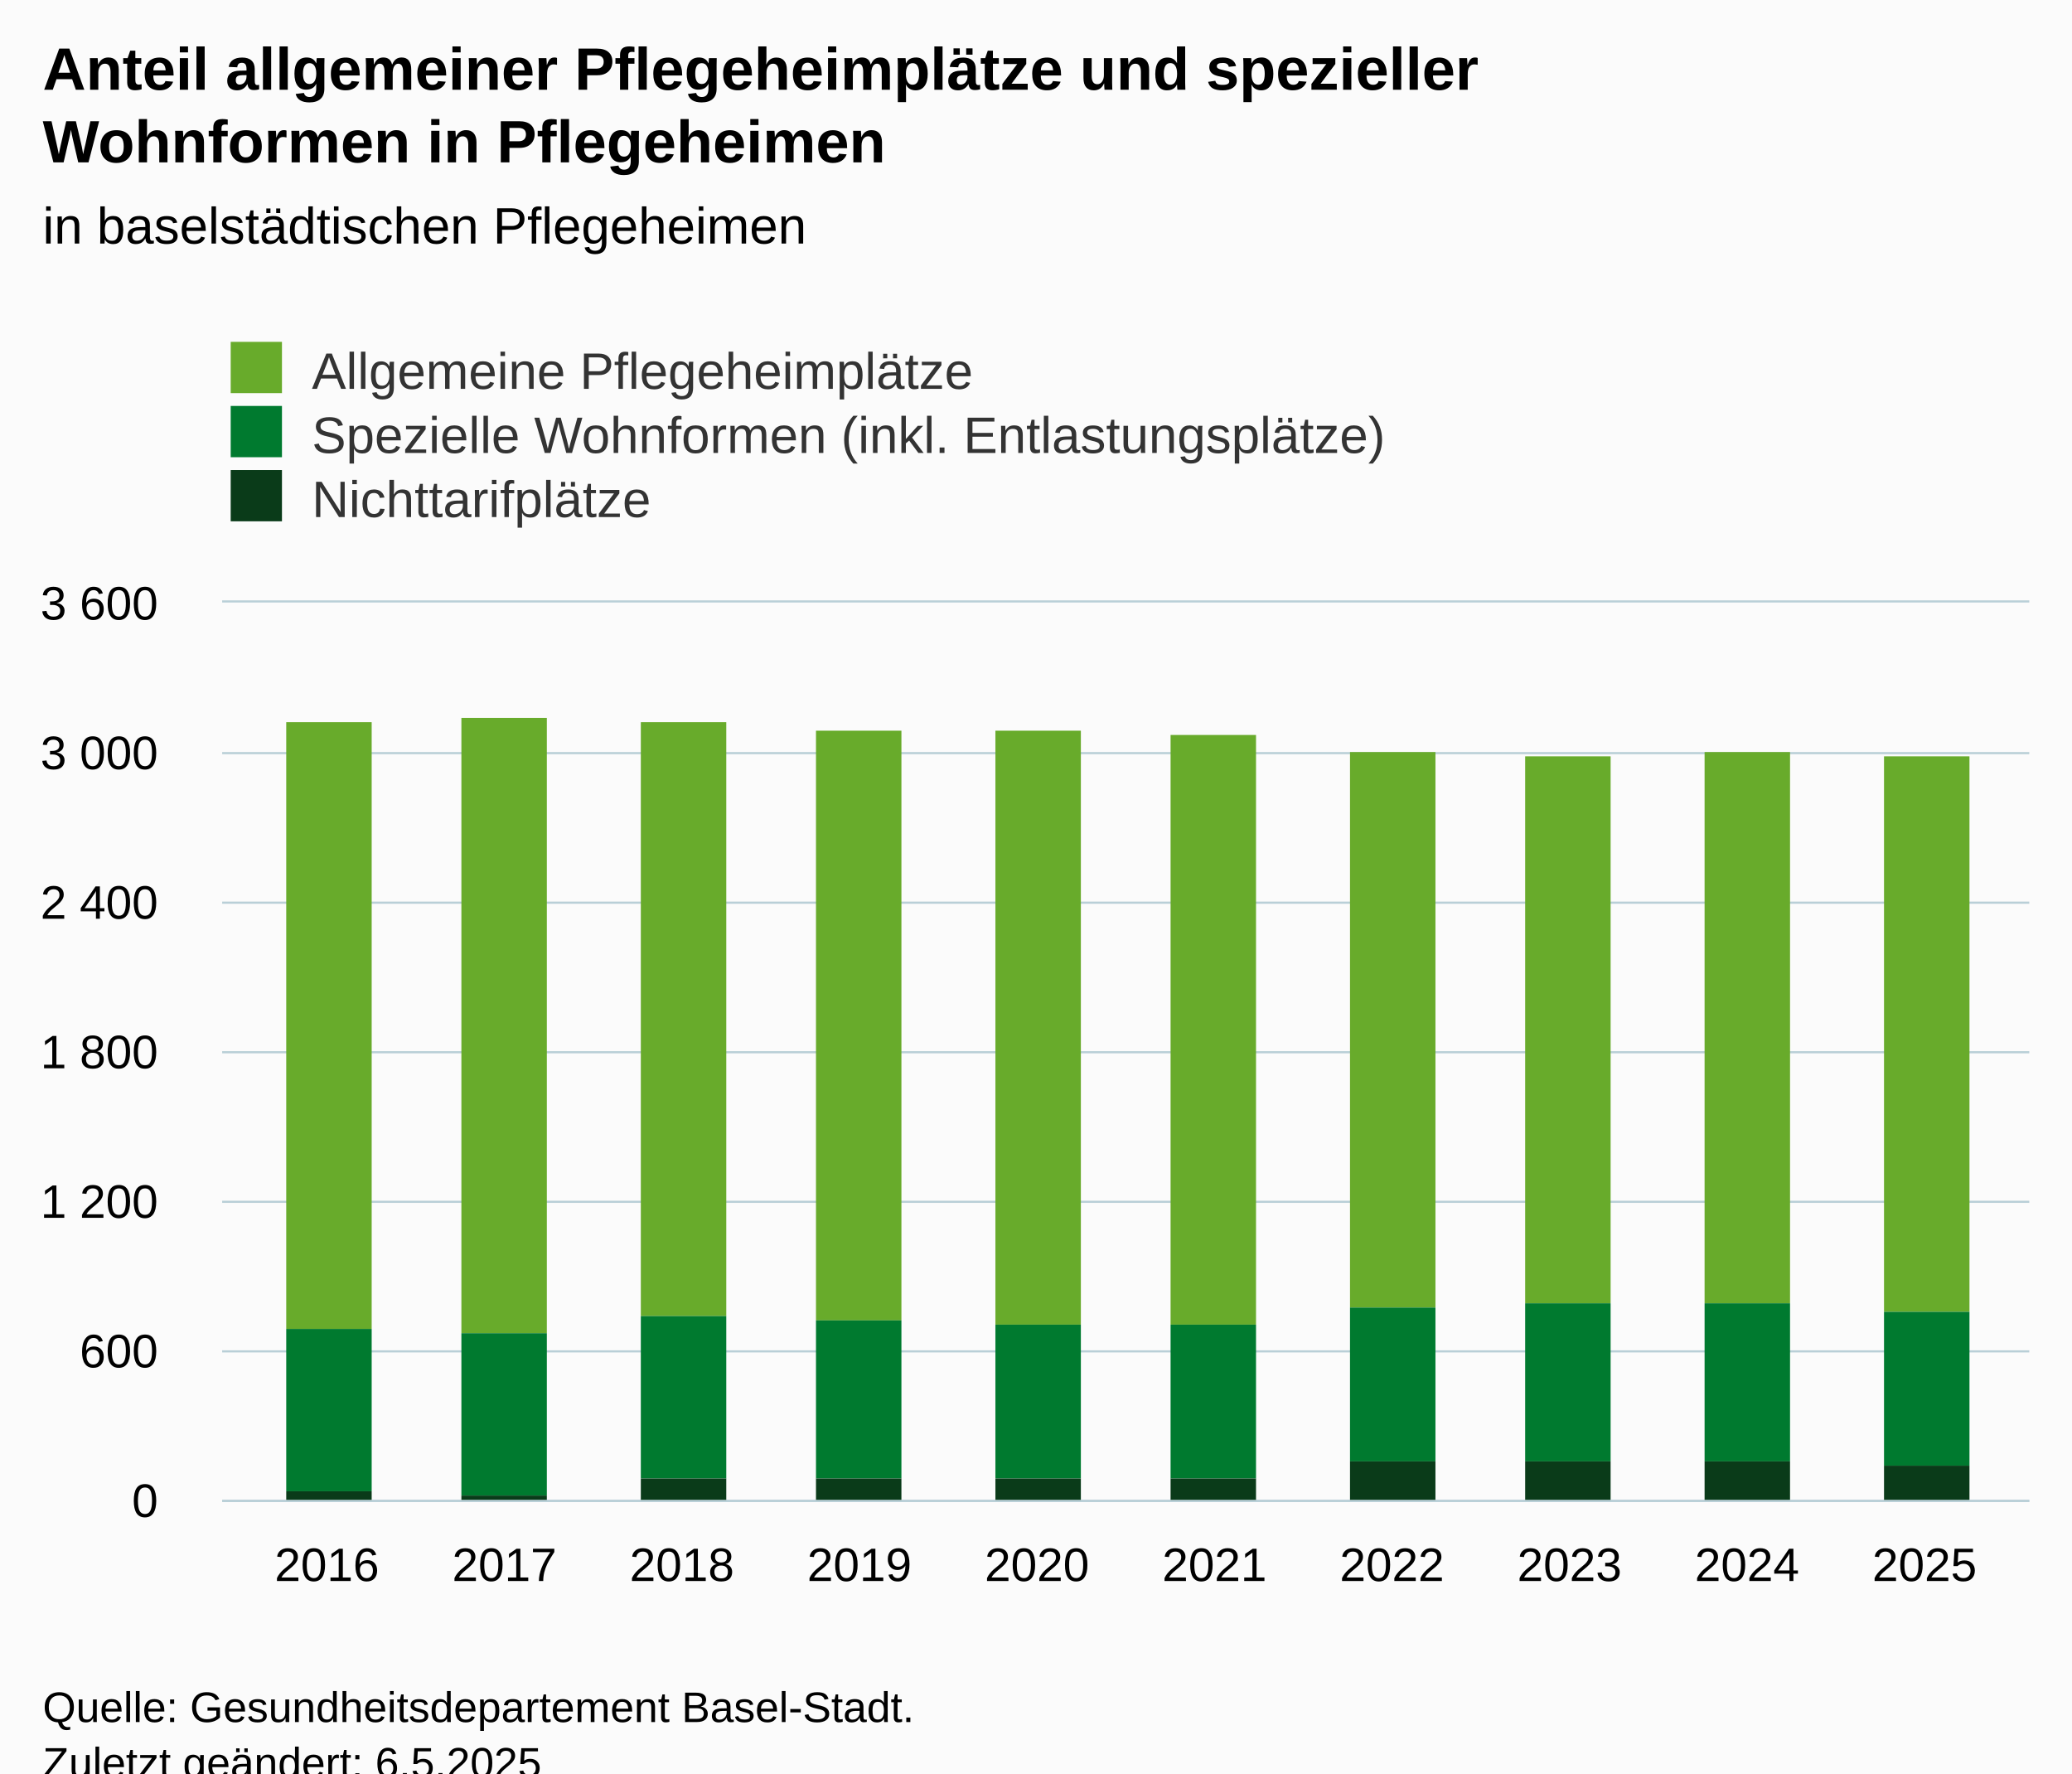
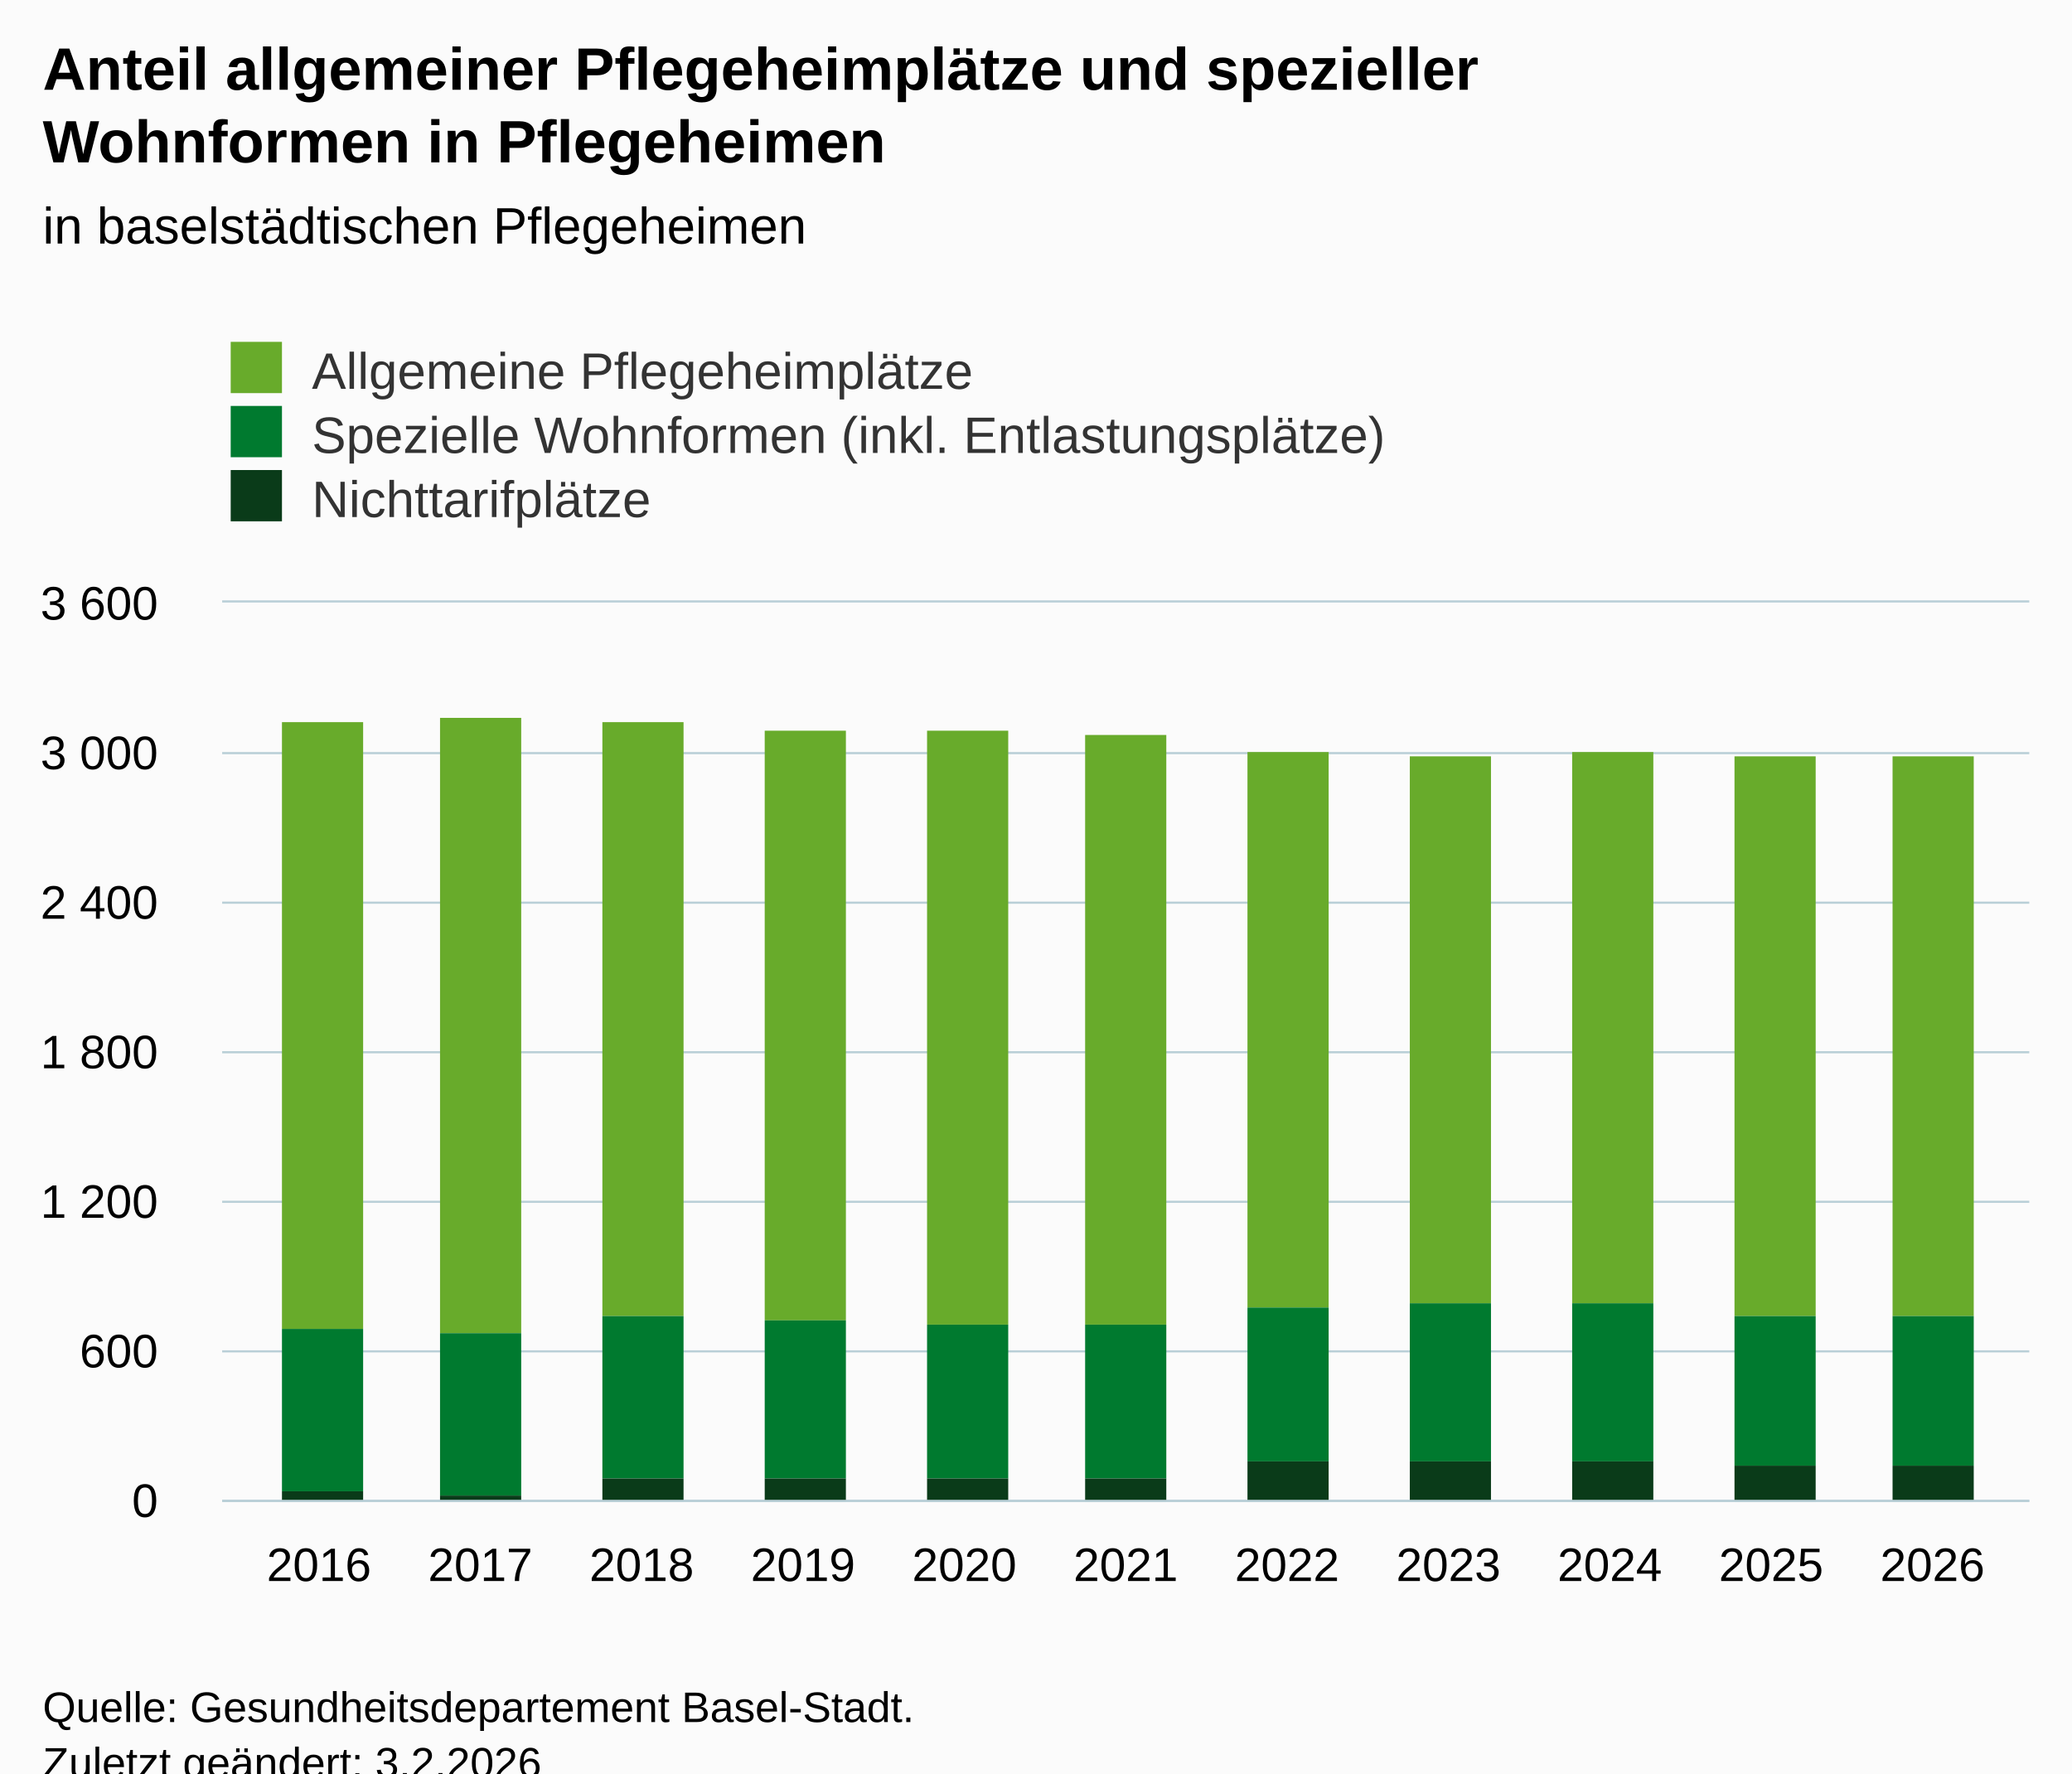
<svg xmlns="http://www.w3.org/2000/svg" version="1.1" class="highcharts-root" style="font-family:Arial;font-size:12px;" viewBox="0 0 485 415">
  <defs>
-     <clipPath id="highcharts-zuacviq-37-">
+     <clipPath id="highcharts-smq0k38-40-">
      <rect x="0" y="0" width="423" height="210" fill="none" />
    </clipPath>
-     <clipPath id="highcharts-zuacviq-48-">
+     <clipPath id="highcharts-smq0k38-52-">
      <rect x="0" y="0" width="423" height="210" fill="none" />
    </clipPath>
-     <clipPath id="highcharts-zuacviq-69-">
+     <clipPath id="highcharts-smq0k38-75-">
      <rect x="52" y="141" width="423" height="210" fill="none" />
    </clipPath>
  </defs>
  <rect fill="#fbfbfb" class="highcharts-background" x="0" y="0" width="485" height="428" rx="0" ry="0" />
  <rect fill="none" class="highcharts-plot-background" x="52" y="141" width="423" height="210" />
  <g class="highcharts-pane-group" data-z-index="0" />
  <g class="highcharts-grid highcharts-xaxis-grid" data-z-index="1">
-     <path fill="none" data-z-index="1" class="highcharts-grid-line" d="M 76.5 141 L 76.5 351" opacity="1" />
-     <path fill="none" data-z-index="1" class="highcharts-grid-line" d="M 117.5 141 L 117.5 351" opacity="1" />
-     <path fill="none" data-z-index="1" class="highcharts-grid-line" d="M 159.5 141 L 159.5 351" opacity="1" />
-     <path fill="none" data-z-index="1" class="highcharts-grid-line" d="M 200.5 141 L 200.5 351" opacity="1" />
-     <path fill="none" data-z-index="1" class="highcharts-grid-line" d="M 242.5 141 L 242.5 351" opacity="1" />
-     <path fill="none" data-z-index="1" class="highcharts-grid-line" d="M 283.5 141 L 283.5 351" opacity="1" />
-     <path fill="none" data-z-index="1" class="highcharts-grid-line" d="M 325.5 141 L 325.5 351" opacity="1" />
-     <path fill="none" data-z-index="1" class="highcharts-grid-line" d="M 366.5 141 L 366.5 351" opacity="1" />
-     <path fill="none" data-z-index="1" class="highcharts-grid-line" d="M 408.5 141 L 408.5 351" opacity="1" />
-     <path fill="none" data-z-index="1" class="highcharts-grid-line" d="M 449.5 141 L 449.5 351" opacity="1" />
+     <path fill="none" data-z-index="1" class="highcharts-grid-line" d="M 74.5 141 L 74.5 351" opacity="1" />
+     <path fill="none" data-z-index="1" class="highcharts-grid-line" d="M 111.5 141 L 111.5 351" opacity="1" />
+     <path fill="none" data-z-index="1" class="highcharts-grid-line" d="M 149.5 141 L 149.5 351" opacity="1" />
+     <path fill="none" data-z-index="1" class="highcharts-grid-line" d="M 187.5 141 L 187.5 351" opacity="1" />
+     <path fill="none" data-z-index="1" class="highcharts-grid-line" d="M 225.5 141 L 225.5 351" opacity="1" />
+     <path fill="none" data-z-index="1" class="highcharts-grid-line" d="M 263.5 141 L 263.5 351" opacity="1" />
+     <path fill="none" data-z-index="1" class="highcharts-grid-line" d="M 300.5 141 L 300.5 351" opacity="1" />
+     <path fill="none" data-z-index="1" class="highcharts-grid-line" d="M 338.5 141 L 338.5 351" opacity="1" />
+     <path fill="none" data-z-index="1" class="highcharts-grid-line" d="M 376.5 141 L 376.5 351" opacity="1" />
+     <path fill="none" data-z-index="1" class="highcharts-grid-line" d="M 414.5 141 L 414.5 351" opacity="1" />
+     <path fill="none" data-z-index="1" class="highcharts-grid-line" d="M 451.5 141 L 451.5 351" opacity="1" />
  </g>
  <g class="highcharts-grid highcharts-yaxis-grid" data-z-index="1">
    <path fill="none" stroke="#B9CFD7" stroke-width="0.5" data-z-index="1" class="highcharts-grid-line" d="M 52 351.25 L 475 351.25" opacity="1" />
    <path fill="none" stroke="#B9CFD7" stroke-width="0.5" data-z-index="1" class="highcharts-grid-line" d="M 52 316.25 L 475 316.25" opacity="1" />
    <path fill="none" stroke="#B9CFD7" stroke-width="0.5" data-z-index="1" class="highcharts-grid-line" d="M 52 281.25 L 475 281.25" opacity="1" />
    <path fill="none" stroke="#B9CFD7" stroke-width="0.5" data-z-index="1" class="highcharts-grid-line" d="M 52 246.25 L 475 246.25" opacity="1" />
    <path fill="none" stroke="#B9CFD7" stroke-width="0.5" data-z-index="1" class="highcharts-grid-line" d="M 52 211.25 L 475 211.25" opacity="1" />
    <path fill="none" stroke="#B9CFD7" stroke-width="0.5" data-z-index="1" class="highcharts-grid-line" d="M 52 176.25 L 475 176.25" opacity="1" />
    <path fill="none" stroke="#B9CFD7" stroke-width="0.5" data-z-index="1" class="highcharts-grid-line" d="M 52 140.75 L 475 140.75" opacity="1" />
  </g>
  <rect fill="none" class="highcharts-plot-border" data-z-index="1" x="52" y="141" width="423" height="210" />
  <g class="highcharts-axis highcharts-xaxis" data-z-index="2">
    <path fill="none" class="highcharts-axis-line" stroke="#B9CFD7" stroke-width="0.5" data-z-index="7" d="M 52 351.25 L 475 351.25" />
  </g>
  <g class="highcharts-axis highcharts-yaxis" data-z-index="2">
    <path fill="none" class="highcharts-axis-line" data-z-index="7" d="M 52 141 L 52 351" />
  </g>
  <g class="highcharts-series-group" data-z-index="3">
-     <g class="highcharts-series highcharts-series-0 highcharts-column-series" data-z-index="0.1" opacity="1" transform="translate(52,141) scale(1 1)" clip-path="url(#highcharts-zuacviq-48-)">
-       <rect x="15" y="28" width="20" height="142" fill="#68ab2b" opacity="1" class="highcharts-point" />
-       <rect x="56" y="27" width="20" height="144" fill="#68ab2b" opacity="1" class="highcharts-point" />
-       <rect x="98" y="28" width="20" height="139" fill="#68ab2b" opacity="1" class="highcharts-point" />
-       <rect x="139" y="30" width="20" height="138" fill="#68ab2b" opacity="1" class="highcharts-point" />
-       <rect x="181" y="30" width="20" height="139" fill="#68ab2b" opacity="1" class="highcharts-point" />
-       <rect x="222" y="31" width="20" height="138" fill="#68ab2b" opacity="1" class="highcharts-point" />
-       <rect x="264" y="35" width="20" height="130" fill="#68ab2b" opacity="1" class="highcharts-point" />
-       <rect x="305" y="36" width="20" height="128" fill="#68ab2b" opacity="1" class="highcharts-point" />
-       <rect x="347" y="35" width="20" height="129" fill="#68ab2b" opacity="1" class="highcharts-point" />
-       <rect x="389" y="36" width="20" height="130" fill="#68ab2b" opacity="1" class="highcharts-point" />
+     <g class="highcharts-series highcharts-series-0 highcharts-column-series" data-z-index="0.1" opacity="1" transform="translate(52,141) scale(1 1)" clip-path="url(#highcharts-smq0k38-52-)">
+       <rect x="14" y="28" width="19" height="142" fill="#68ab2b" opacity="1" class="highcharts-point" />
+       <rect x="51" y="27" width="19" height="144" fill="#68ab2b" opacity="1" class="highcharts-point" />
+       <rect x="89" y="28" width="19" height="139" fill="#68ab2b" opacity="1" class="highcharts-point" />
+       <rect x="127" y="30" width="19" height="138" fill="#68ab2b" opacity="1" class="highcharts-point" />
+       <rect x="165" y="30" width="19" height="139" fill="#68ab2b" opacity="1" class="highcharts-point" />
+       <rect x="202" y="31" width="19" height="138" fill="#68ab2b" opacity="1" class="highcharts-point" />
+       <rect x="240" y="35" width="19" height="130" fill="#68ab2b" opacity="1" class="highcharts-point" />
+       <rect x="278" y="36" width="19" height="128" fill="#68ab2b" opacity="1" class="highcharts-point" />
+       <rect x="316" y="35" width="19" height="129" fill="#68ab2b" opacity="1" class="highcharts-point" />
+       <rect x="354" y="36" width="19" height="131" fill="#68ab2b" opacity="1" class="highcharts-point" />
+       <rect x="391" y="36" width="19" height="131" fill="#68ab2b" opacity="1" class="highcharts-point" />
    </g>
    <g class="highcharts-markers highcharts-series-0 highcharts-column-series" data-z-index="0.1" opacity="1" transform="translate(52,141) scale(1 1)" clip-path="none" />
-     <g class="highcharts-series highcharts-series-1 highcharts-column-series" data-z-index="0.1" opacity="1" transform="translate(52,141) scale(1 1)" clip-path="url(#highcharts-zuacviq-48-)">
-       <rect x="15" y="170" width="20" height="38" fill="#007a2f" opacity="1" class="highcharts-point" />
-       <rect x="56" y="171" width="20" height="38" fill="#007a2f" opacity="1" class="highcharts-point" />
-       <rect x="98" y="167" width="20" height="38" fill="#007a2f" opacity="1" class="highcharts-point" />
-       <rect x="139" y="168" width="20" height="37" fill="#007a2f" opacity="1" class="highcharts-point" />
-       <rect x="181" y="169" width="20" height="36" fill="#007a2f" opacity="1" class="highcharts-point" />
-       <rect x="222" y="169" width="20" height="36" fill="#007a2f" opacity="1" class="highcharts-point" />
-       <rect x="264" y="165" width="20" height="36" fill="#007a2f" opacity="1" class="highcharts-point" />
-       <rect x="305" y="164" width="20" height="37" fill="#007a2f" opacity="1" class="highcharts-point" />
-       <rect x="347" y="164" width="20" height="37" fill="#007a2f" opacity="1" class="highcharts-point" />
-       <rect x="389" y="166" width="20" height="36" fill="#007a2f" opacity="1" class="highcharts-point" />
+     <g class="highcharts-series highcharts-series-1 highcharts-column-series" data-z-index="0.1" opacity="1" transform="translate(52,141) scale(1 1)" clip-path="url(#highcharts-smq0k38-52-)">
+       <rect x="14" y="170" width="19" height="38" fill="#007a2f" opacity="1" class="highcharts-point" />
+       <rect x="51" y="171" width="19" height="38" fill="#007a2f" opacity="1" class="highcharts-point" />
+       <rect x="89" y="167" width="19" height="38" fill="#007a2f" opacity="1" class="highcharts-point" />
+       <rect x="127" y="168" width="19" height="37" fill="#007a2f" opacity="1" class="highcharts-point" />
+       <rect x="165" y="169" width="19" height="36" fill="#007a2f" opacity="1" class="highcharts-point" />
+       <rect x="202" y="169" width="19" height="36" fill="#007a2f" opacity="1" class="highcharts-point" />
+       <rect x="240" y="165" width="19" height="36" fill="#007a2f" opacity="1" class="highcharts-point" />
+       <rect x="278" y="164" width="19" height="37" fill="#007a2f" opacity="1" class="highcharts-point" />
+       <rect x="316" y="164" width="19" height="37" fill="#007a2f" opacity="1" class="highcharts-point" />
+       <rect x="354" y="167" width="19" height="35" fill="#007a2f" opacity="1" class="highcharts-point" />
+       <rect x="391" y="167" width="19" height="35" fill="#007a2f" opacity="1" class="highcharts-point" />
    </g>
    <g class="highcharts-markers highcharts-series-1 highcharts-column-series" data-z-index="0.1" opacity="1" transform="translate(52,141) scale(1 1)" clip-path="none" />
-     <g class="highcharts-series highcharts-series-2 highcharts-column-series" data-z-index="0.1" opacity="1" transform="translate(52,141) scale(1 1)" clip-path="url(#highcharts-zuacviq-48-)">
-       <rect x="15" y="208" width="20" height="3" fill="#0a3b19" opacity="1" class="highcharts-point" />
-       <rect x="56" y="209" width="20" height="2" fill="#0a3b19" opacity="1" class="highcharts-point" />
-       <rect x="98" y="205" width="20" height="6" fill="#0a3b19" opacity="1" class="highcharts-point" />
-       <rect x="139" y="205" width="20" height="6" fill="#0a3b19" opacity="1" class="highcharts-point" />
-       <rect x="181" y="205" width="20" height="6" fill="#0a3b19" opacity="1" class="highcharts-point" />
-       <rect x="222" y="205" width="20" height="6" fill="#0a3b19" opacity="1" class="highcharts-point" />
-       <rect x="264" y="201" width="20" height="10" fill="#0a3b19" opacity="1" class="highcharts-point" />
-       <rect x="305" y="201" width="20" height="10" fill="#0a3b19" opacity="1" class="highcharts-point" />
-       <rect x="347" y="201" width="20" height="10" fill="#0a3b19" opacity="1" class="highcharts-point" />
-       <rect x="389" y="202" width="20" height="9" fill="#0a3b19" opacity="1" class="highcharts-point" />
+     <g class="highcharts-series highcharts-series-2 highcharts-column-series" data-z-index="0.1" opacity="1" transform="translate(52,141) scale(1 1)" clip-path="url(#highcharts-smq0k38-52-)">
+       <rect x="14" y="208" width="19" height="3" fill="#0a3b19" opacity="1" class="highcharts-point" />
+       <rect x="51" y="209" width="19" height="2" fill="#0a3b19" opacity="1" class="highcharts-point" />
+       <rect x="89" y="205" width="19" height="6" fill="#0a3b19" opacity="1" class="highcharts-point" />
+       <rect x="127" y="205" width="19" height="6" fill="#0a3b19" opacity="1" class="highcharts-point" />
+       <rect x="165" y="205" width="19" height="6" fill="#0a3b19" opacity="1" class="highcharts-point" />
+       <rect x="202" y="205" width="19" height="6" fill="#0a3b19" opacity="1" class="highcharts-point" />
+       <rect x="240" y="201" width="19" height="10" fill="#0a3b19" opacity="1" class="highcharts-point" />
+       <rect x="278" y="201" width="19" height="10" fill="#0a3b19" opacity="1" class="highcharts-point" />
+       <rect x="316" y="201" width="19" height="10" fill="#0a3b19" opacity="1" class="highcharts-point" />
+       <rect x="354" y="202" width="19" height="9" fill="#0a3b19" opacity="1" class="highcharts-point" />
+       <rect x="391" y="202" width="19" height="9" fill="#0a3b19" opacity="1" class="highcharts-point" />
    </g>
    <g class="highcharts-markers highcharts-series-2 highcharts-column-series" data-z-index="0.1" opacity="1" transform="translate(52,141) scale(1 1)" clip-path="none" />
  </g>
  <text x="10" text-anchor="start" class="highcharts-title" data-z-index="4" style="color:#000000;font-size:14px;font-weight:bold;fill:#000000;" y="21">
    <tspan>Anteil allgemeiner Pflegeheimplätze und spezieller</tspan>
    <tspan dy="17" x="10">Wohnformen in Pflegeheimen</tspan>
  </text>
  <text x="10" text-anchor="start" class="highcharts-subtitle" data-z-index="4" style="color:#000000;font-size:12px;font-weight:normal;fill:#000000;" y="57">
    <tspan>in baselstädtischen Pflegeheimen</tspan>
  </text>
  <text x="10" text-anchor="start" class="highcharts-caption" data-z-index="4" style="color:#666666;fill:#666666;" y="385" />
  <g class="highcharts-legend" data-z-index="7" transform="translate(44,73)">
    <rect fill="none" class="highcharts-legend-box" rx="0" ry="0" x="0" y="0" width="295" height="56" visibility="visible" />
    <g data-z-index="1">
      <g>
        <g class="highcharts-legend-item highcharts-column-series highcharts-color-undefined highcharts-series-0" data-z-index="1" transform="translate(8,3)">
          <text x="21" style="color:#333333;cursor:pointer;font-size:12px;font-weight:normal;fill:#333333;" text-anchor="start" data-z-index="2" y="15">
            <tspan>Allgemeine Pflegeheimplätze</tspan>
          </text>
          <rect x="2" y="4" width="12" height="12" fill="#68ab2b" class="highcharts-point" data-z-index="3" />
        </g>
        <g class="highcharts-legend-item highcharts-column-series highcharts-color-undefined highcharts-series-1" data-z-index="1" transform="translate(8,18)">
          <text x="21" y="15" style="color:#333333;cursor:pointer;font-size:12px;font-weight:normal;fill:#333333;" text-anchor="start" data-z-index="2">
            <tspan>Spezielle Wohnformen (inkl. Entlastungsplätze)</tspan>
          </text>
          <rect x="2" y="4" width="12" height="12" fill="#007a2f" class="highcharts-point" data-z-index="3" />
        </g>
        <g class="highcharts-legend-item highcharts-column-series highcharts-color-undefined highcharts-series-2" data-z-index="1" transform="translate(8,33)">
          <text x="21" y="15" style="color:#333333;cursor:pointer;font-size:12px;font-weight:normal;fill:#333333;" text-anchor="start" data-z-index="2">
            <tspan>Nichttarifplätze</tspan>
          </text>
          <rect x="2" y="4" width="12" height="12" fill="#0a3b19" class="highcharts-point" data-z-index="3" />
        </g>
      </g>
    </g>
  </g>
  <g class="highcharts-axis-labels highcharts-xaxis-labels" data-z-index="7">
-     <text x="76.516" style="color:#000000;cursor:default;font-size:11px;fill:#000000;" text-anchor="middle" transform="translate(0,0)" y="370" opacity="1">2016</text>
-     <text x="118.068" style="color:#000000;cursor:default;font-size:11px;fill:#000000;" text-anchor="middle" transform="translate(0,0)" y="370" opacity="1">2017</text>
-     <text x="159.62" style="color:#000000;cursor:default;font-size:11px;fill:#000000;" text-anchor="middle" transform="translate(0,0)" y="370" opacity="1">2018</text>
-     <text x="201.172" style="color:#000000;cursor:default;font-size:11px;fill:#000000;" text-anchor="middle" transform="translate(0,0)" y="370" opacity="1">2019</text>
-     <text x="242.724" style="color:#000000;cursor:default;font-size:11px;fill:#000000;" text-anchor="middle" transform="translate(0,0)" y="370" opacity="1">2020</text>
-     <text x="284.276" style="color:#000000;cursor:default;font-size:11px;fill:#000000;" text-anchor="middle" transform="translate(0,0)" y="370" opacity="1">2021</text>
-     <text x="325.828" style="color:#000000;cursor:default;font-size:11px;fill:#000000;" text-anchor="middle" transform="translate(0,0)" y="370" opacity="1">2022</text>
-     <text x="367.38" style="color:#000000;cursor:default;font-size:11px;fill:#000000;" text-anchor="middle" transform="translate(0,0)" y="370" opacity="1">2023</text>
-     <text x="408.932" style="color:#000000;cursor:default;font-size:11px;fill:#000000;" text-anchor="middle" transform="translate(0,0)" y="370" opacity="1">2024</text>
-     <text x="450.484" style="color:#000000;cursor:default;font-size:11px;fill:#000000;" text-anchor="middle" transform="translate(0,0)" y="370" opacity="1">2025</text>
+     <text x="74.661" style="color:#000000;cursor:default;font-size:11px;fill:#000000;" text-anchor="middle" transform="translate(0,0)" y="370" opacity="1">2016</text>
+     <text x="112.429" style="color:#000000;cursor:default;font-size:11px;fill:#000000;" text-anchor="middle" transform="translate(0,0)" y="370" opacity="1">2017</text>
+     <text x="150.196" style="color:#000000;cursor:default;font-size:11px;fill:#000000;" text-anchor="middle" transform="translate(0,0)" y="370" opacity="1">2018</text>
+     <text x="187.964" style="color:#000000;cursor:default;font-size:11px;fill:#000000;" text-anchor="middle" transform="translate(0,0)" y="370" opacity="1">2019</text>
+     <text x="225.732" style="color:#000000;cursor:default;font-size:11px;fill:#000000;" text-anchor="middle" transform="translate(0,0)" y="370" opacity="1">2020</text>
+     <text x="263.5" style="color:#000000;cursor:default;font-size:11px;fill:#000000;" text-anchor="middle" transform="translate(0,0)" y="370" opacity="1">2021</text>
+     <text x="301.268" style="color:#000000;cursor:default;font-size:11px;fill:#000000;" text-anchor="middle" transform="translate(0,0)" y="370" opacity="1">2022</text>
+     <text x="339.036" style="color:#000000;cursor:default;font-size:11px;fill:#000000;" text-anchor="middle" transform="translate(0,0)" y="370" opacity="1">2023</text>
+     <text x="376.804" style="color:#000000;cursor:default;font-size:11px;fill:#000000;" text-anchor="middle" transform="translate(0,0)" y="370" opacity="1">2024</text>
+     <text x="414.571" style="color:#000000;cursor:default;font-size:11px;fill:#000000;" text-anchor="middle" transform="translate(0,0)" y="370" opacity="1">2025</text>
+     <text x="452.339" style="color:#000000;cursor:default;font-size:11px;fill:#000000;" text-anchor="middle" transform="translate(0,0)" y="370" opacity="1">2026</text>
  </g>
  <g class="highcharts-axis-labels highcharts-yaxis-labels" data-z-index="7">
    <text x="37" style="color:black;cursor:default;font-size:11px;fill:black;" text-anchor="end" transform="translate(0,0)" y="355" opacity="1">0</text>
    <text x="37" style="color:black;cursor:default;font-size:11px;fill:black;" text-anchor="end" transform="translate(0,0)" y="320" opacity="1">600</text>
    <text x="37" style="color:black;cursor:default;font-size:11px;fill:black;" text-anchor="end" transform="translate(0,0)" y="285" opacity="1">
      <tspan>1 200</tspan>
    </text>
    <text x="37" style="color:black;cursor:default;font-size:11px;fill:black;" text-anchor="end" transform="translate(0,0)" y="250" opacity="1">
      <tspan>1 800</tspan>
    </text>
    <text x="37" style="color:black;cursor:default;font-size:11px;fill:black;" text-anchor="end" transform="translate(0,0)" y="215" opacity="1">
      <tspan>2 400</tspan>
    </text>
    <text x="37" style="color:black;cursor:default;font-size:11px;fill:black;" text-anchor="end" transform="translate(0,0)" y="180" opacity="1">
      <tspan>3 000</tspan>
    </text>
    <text x="37" style="color:black;cursor:default;font-size:11px;fill:black;" text-anchor="end" transform="translate(0,0)" y="145" opacity="1">
      <tspan>3 600</tspan>
    </text>
  </g>
  <text x="10" class="highcharts-credits" text-anchor="start" data-z-index="8" style="cursor:default;color:#000000;font-size:10px;fill:#000000;" y="403">
    <tspan>Quelle: Gesundheitsdepartement Basel-Stadt.</tspan>
-     <tspan x="10" dy="13">Zuletzt geändert: 6.5.2025</tspan>
+     <tspan x="10" dy="13">Zuletzt geändert: 3.2.2026</tspan>
  </text>
-   <g class="highcharts-control-points" data-z-index="99" clip-path="url(#highcharts-zuacviq-69-)" />
+   <g class="highcharts-control-points" data-z-index="99" clip-path="url(#highcharts-smq0k38-75-)" />
</svg>
